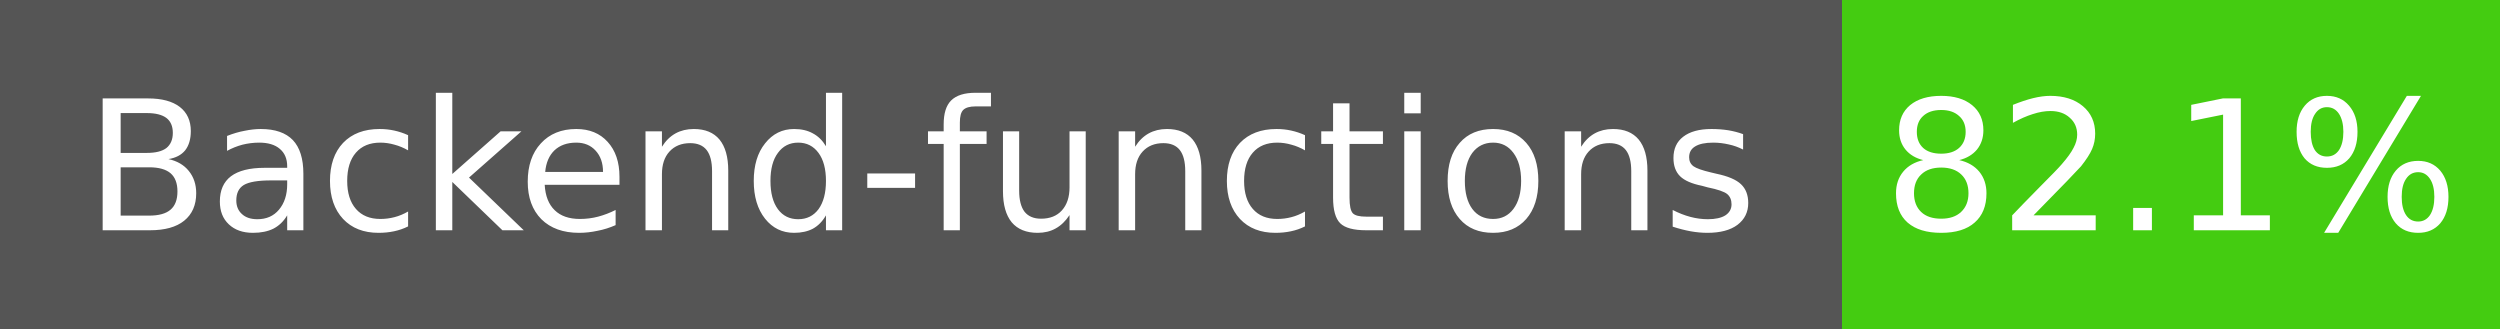
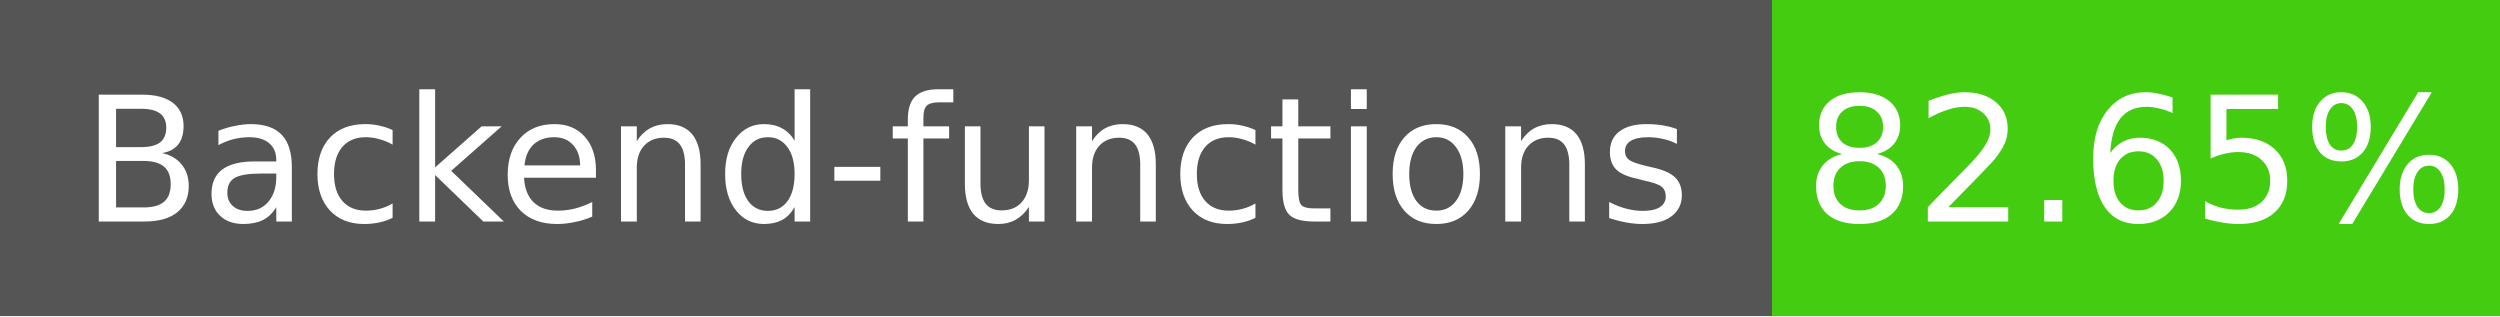
- <svg xmlns="http://www.w3.org/2000/svg" width="152" height="20" role="img" aria-label="Backend-functions: 82.1%">
+ <svg xmlns="http://www.w3.org/2000/svg" width="158" height="20" role="img" aria-label="Backend-functions: 82.65%">
  <g shape-rendering="crispEdges">
    <rect width="112" height="20" fill="#555" />
-     <rect x="112" width="40" height="20" fill="#4c1" />
+     <rect x="112" width="46" height="20" fill="#4c1" />
  </g>
  <g fill="#fff" text-anchor="middle" font-family="Verdana,Geneva,DejaVu Sans,sans-serif" font-size="11">
    <text x="56" y="14">Backend-functions</text>
-     <text x="132" y="14">82.1%</text>
+     <text x="135" y="14">82.65%</text>
  </g>
</svg>
